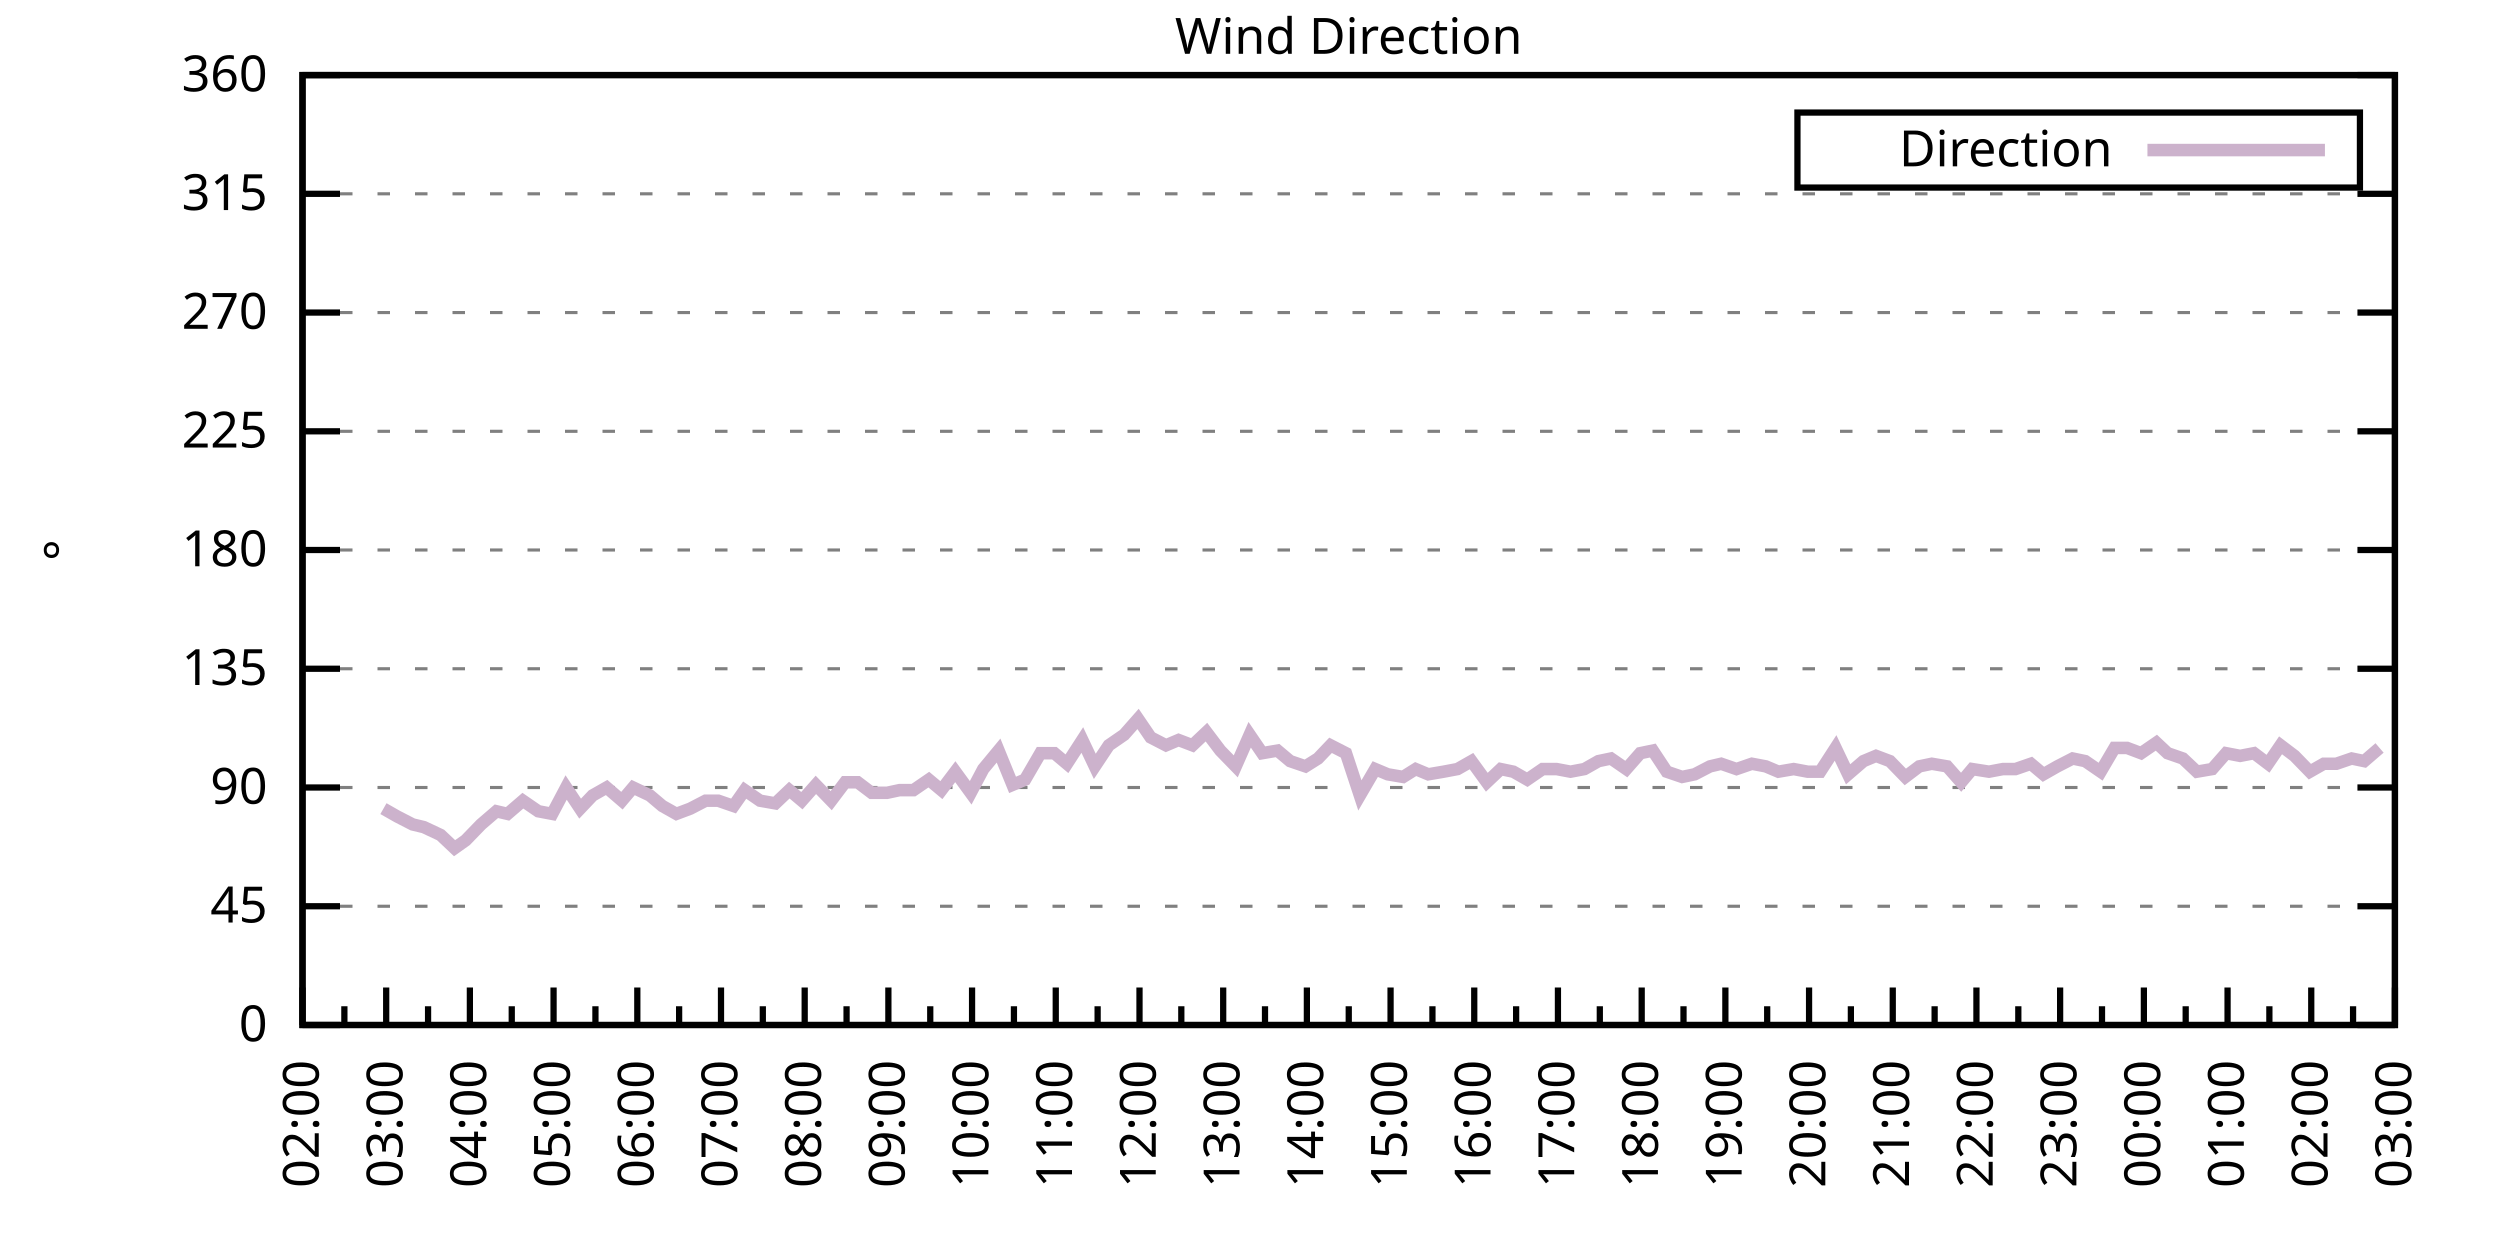
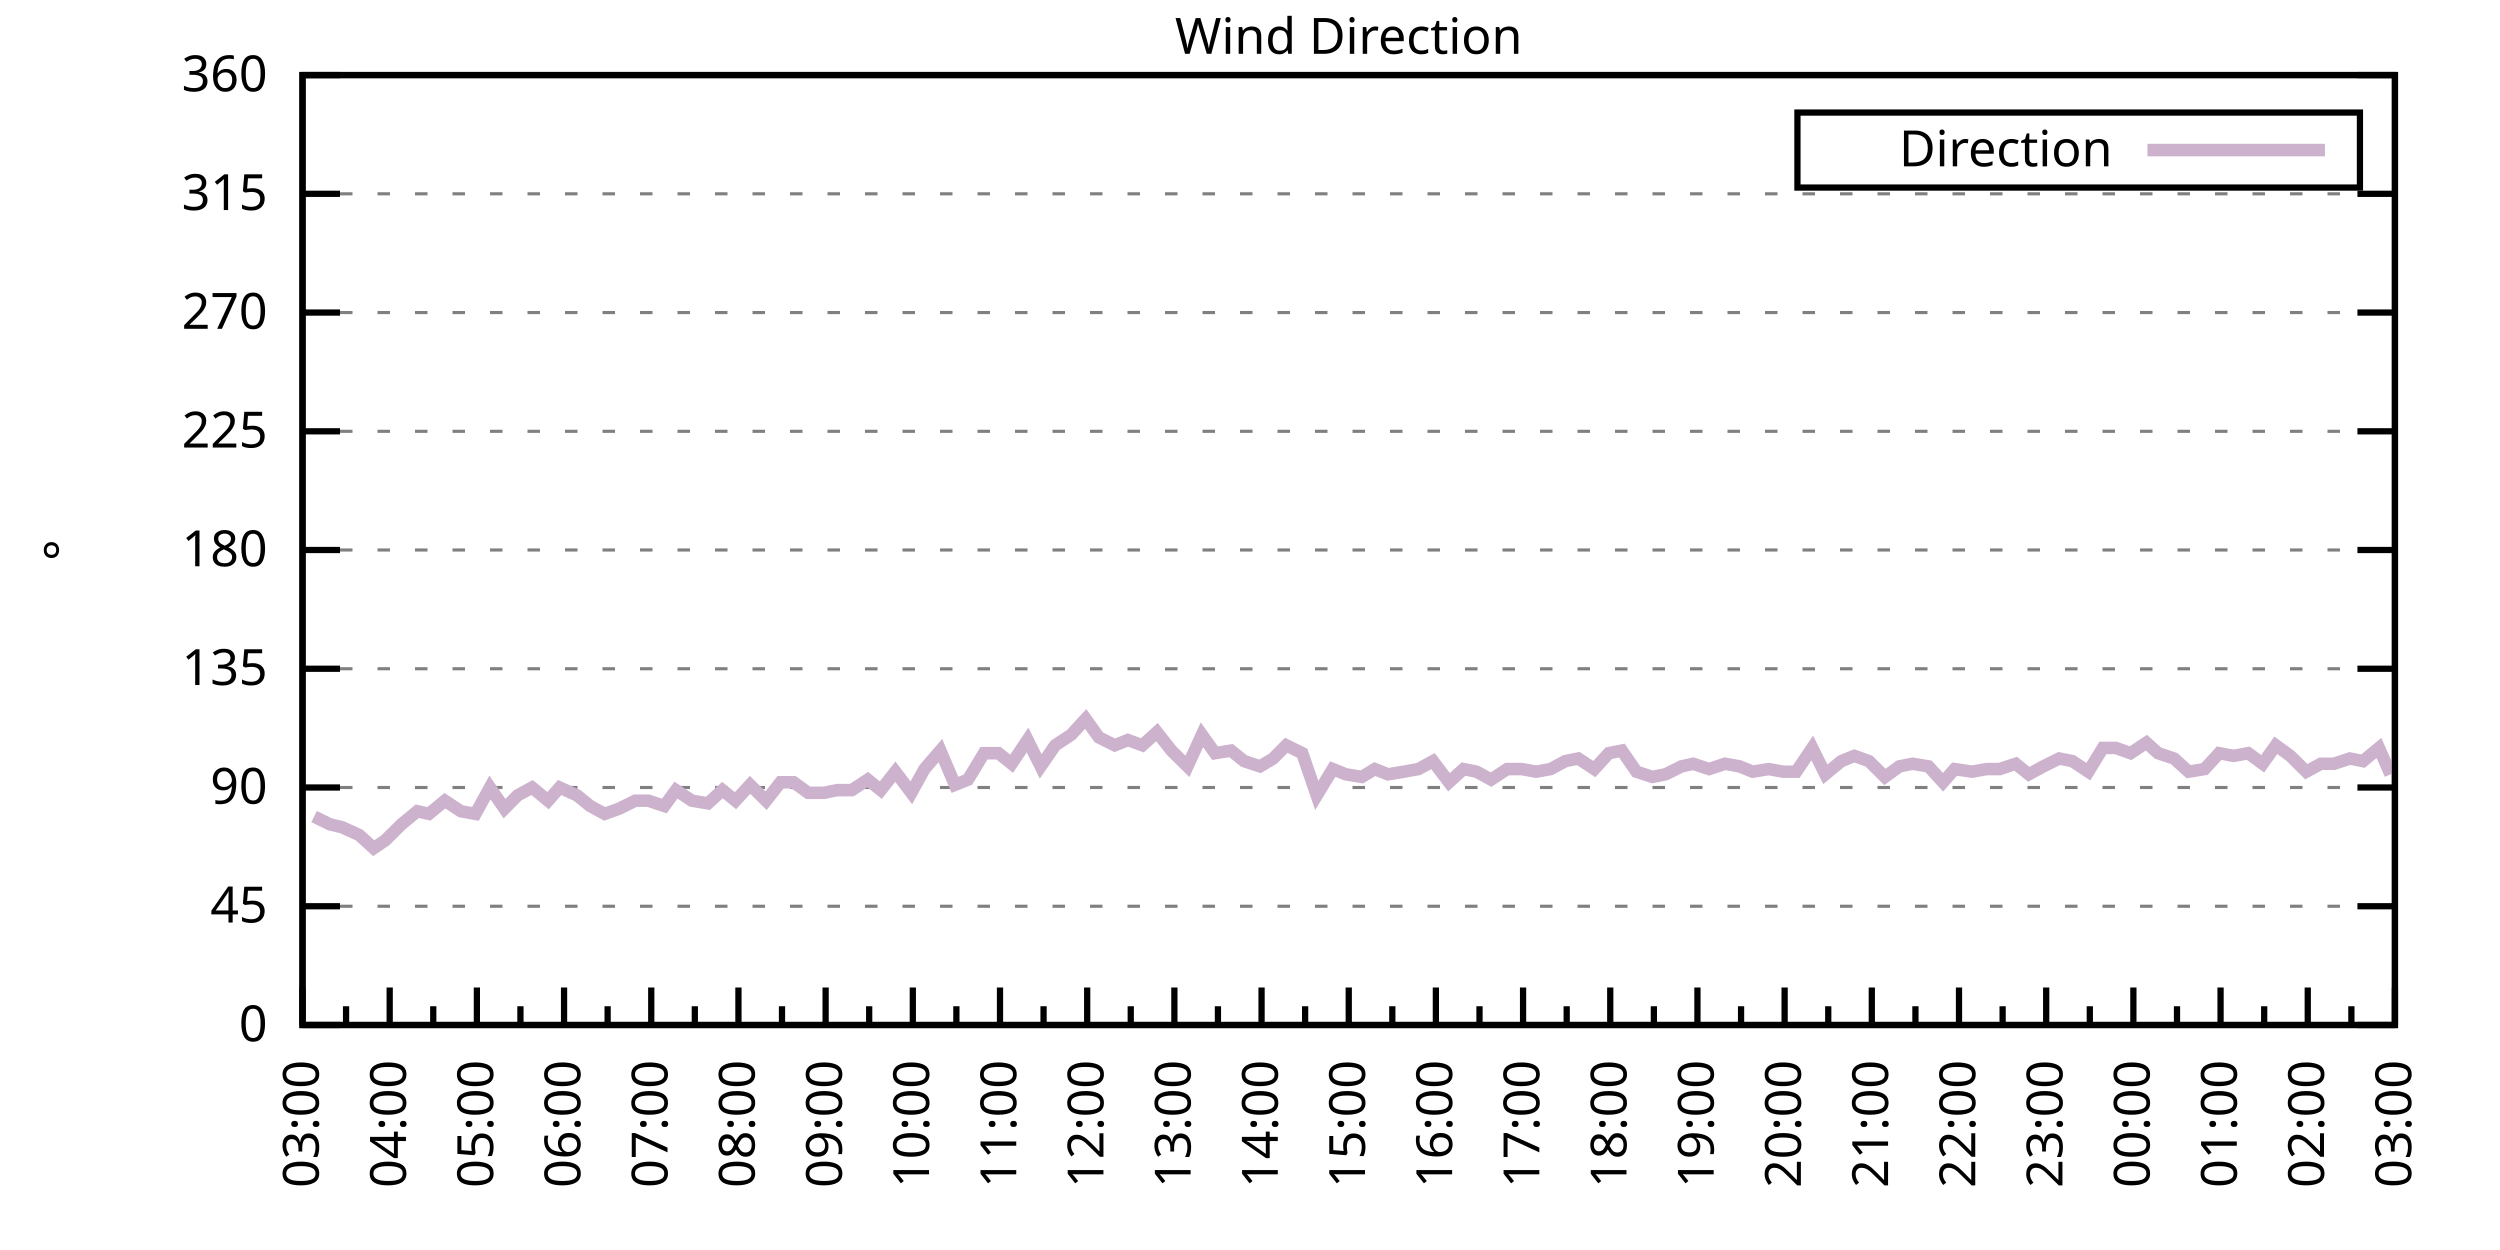
<svg xmlns="http://www.w3.org/2000/svg" xmlns:xlink="http://www.w3.org/1999/xlink" width="400" height="200" viewBox="0 0 400 200">
  <g id="gnuplot_canvas">
    <rect x="0" y="0" width="400" height="200" fill="none" />
    <defs>
      <circle id="gpDot" r="0.5" stroke-width="0.5" stroke="currentColor" />
      <path id="gpPt0" stroke-width="0.333" stroke="currentColor" d="M-1,0 h2 M0,-1 v2" />
      <path id="gpPt1" stroke-width="0.333" stroke="currentColor" d="M-1,-1 L1,1 M1,-1 L-1,1" />
      <path id="gpPt2" stroke-width="0.333" stroke="currentColor" d="M-1,0 L1,0 M0,-1 L0,1 M-1,-1 L1,1 M-1,1 L1,-1" />
      <rect id="gpPt3" stroke-width="0.333" stroke="currentColor" x="-1" y="-1" width="2" height="2" />
      <rect id="gpPt4" stroke-width="0.333" stroke="currentColor" fill="currentColor" x="-1" y="-1" width="2" height="2" />
      <circle id="gpPt5" stroke-width="0.333" stroke="currentColor" cx="0" cy="0" r="1" />
      <use xlink:href="#gpPt5" id="gpPt6" fill="currentColor" stroke="none" />
      <path id="gpPt7" stroke-width="0.333" stroke="currentColor" d="M0,-1.33 L-1.33,0.67 L1.33,0.67 z" />
      <use xlink:href="#gpPt7" id="gpPt8" fill="currentColor" stroke="none" />
      <use xlink:href="#gpPt7" id="gpPt9" stroke="currentColor" transform="rotate(180)" />
      <use xlink:href="#gpPt9" id="gpPt10" fill="currentColor" stroke="none" />
      <use xlink:href="#gpPt3" id="gpPt11" stroke="currentColor" transform="rotate(45)" />
      <use xlink:href="#gpPt11" id="gpPt12" fill="currentColor" stroke="none" />
      <path id="gpPt13" stroke-width="0.333" stroke="currentColor" d="M0,1.330 L1.265,0.411 L0.782,-1.067 L-0.782,-1.076 L-1.265,0.411 z" />
      <use xlink:href="#gpPt13" id="gpPt14" fill="currentColor" stroke="none" />
      <filter id="textbox" filterUnits="objectBoundingBox" x="0" y="0" height="1" width="1">
        <feFlood flood-color="white" flood-opacity="1" result="bgnd" />
        <feComposite in="SourceGraphic" in2="bgnd" operator="atop" />
      </filter>
      <filter id="greybox" filterUnits="objectBoundingBox" x="0" y="0" height="1" width="1">
        <feFlood flood-color="lightgrey" flood-opacity="1" result="grey" />
        <feComposite in="SourceGraphic" in2="grey" operator="atop" />
      </filter>
    </defs>
    <g fill="none" color="white" stroke="currentColor" stroke-width="1.00" stroke-linecap="butt" stroke-linejoin="miter">
</g>
    <g fill="none" color="black" stroke="currentColor" stroke-width="1.00" stroke-linecap="butt" stroke-linejoin="miter">
      <g stroke="none" shape-rendering="crispEdges">
        <polygon fill="rgb(255, 255, 255)" points="48.40,164.00 383.18,164.00 383.18,12.02 48.40,12.02 " />
      </g>
    </g>
    <g fill="none" color="black" stroke="currentColor" stroke-width="1.00" stroke-linecap="butt" stroke-linejoin="miter">
</g>
    <g fill="none" color="black" stroke="black" stroke-width="0.50" stroke-linecap="butt" stroke-linejoin="miter">
</g>
    <g fill="none" color="gray" stroke="currentColor" stroke-width="0.50" stroke-linecap="butt" stroke-linejoin="miter">
      <path stroke="gray" stroke-dasharray="2,4" class="gridline" d="M48.40,164.00 L383.19,164.00  " />
    </g>
    <g fill="none" color="gray" stroke="gray" stroke-width="1.00" stroke-linecap="butt" stroke-linejoin="miter">
</g>
    <g fill="none" color="black" stroke="currentColor" stroke-width="1.00" stroke-linecap="butt" stroke-linejoin="miter">
      <path stroke="black" d="M48.40,164.00 L54.40,164.00 M383.19,164.00 L377.19,164.00  " />
      <g transform="translate(42.80,166.60)" stroke="none" fill="black" font-family="Sans" font-size="8.00" text-anchor="end">
        <text>
          <tspan font-family="Sans"> 0</tspan>
        </text>
      </g>
    </g>
    <g fill="none" color="black" stroke="currentColor" stroke-width="1.00" stroke-linecap="butt" stroke-linejoin="miter">
</g>
    <g fill="none" color="black" stroke="black" stroke-width="0.50" stroke-linecap="butt" stroke-linejoin="miter">
</g>
    <g fill="none" color="gray" stroke="currentColor" stroke-width="0.50" stroke-linecap="butt" stroke-linejoin="miter">
      <path stroke="gray" stroke-dasharray="2,4" class="gridline" d="M48.40,145.00 L383.19,145.00  " />
    </g>
    <g fill="none" color="gray" stroke="gray" stroke-width="1.00" stroke-linecap="butt" stroke-linejoin="miter">
</g>
    <g fill="none" color="black" stroke="currentColor" stroke-width="1.00" stroke-linecap="butt" stroke-linejoin="miter">
      <path stroke="black" d="M48.40,145.00 L54.40,145.00 M383.19,145.00 L377.19,145.00  " />
      <g transform="translate(42.80,147.60)" stroke="none" fill="black" font-family="Sans" font-size="8.00" text-anchor="end">
        <text>
          <tspan font-family="Sans"> 45</tspan>
        </text>
      </g>
    </g>
    <g fill="none" color="black" stroke="currentColor" stroke-width="1.00" stroke-linecap="butt" stroke-linejoin="miter">
</g>
    <g fill="none" color="black" stroke="black" stroke-width="0.50" stroke-linecap="butt" stroke-linejoin="miter">
</g>
    <g fill="none" color="gray" stroke="currentColor" stroke-width="0.50" stroke-linecap="butt" stroke-linejoin="miter">
      <path stroke="gray" stroke-dasharray="2,4" class="gridline" d="M48.40,126.00 L383.19,126.00  " />
    </g>
    <g fill="none" color="gray" stroke="gray" stroke-width="1.00" stroke-linecap="butt" stroke-linejoin="miter">
</g>
    <g fill="none" color="black" stroke="currentColor" stroke-width="1.00" stroke-linecap="butt" stroke-linejoin="miter">
      <path stroke="black" d="M48.40,126.00 L54.40,126.00 M383.19,126.00 L377.19,126.00  " />
      <g transform="translate(42.80,128.60)" stroke="none" fill="black" font-family="Sans" font-size="8.00" text-anchor="end">
        <text>
          <tspan font-family="Sans"> 90</tspan>
        </text>
      </g>
    </g>
    <g fill="none" color="black" stroke="currentColor" stroke-width="1.00" stroke-linecap="butt" stroke-linejoin="miter">
</g>
    <g fill="none" color="black" stroke="black" stroke-width="0.50" stroke-linecap="butt" stroke-linejoin="miter">
</g>
    <g fill="none" color="gray" stroke="currentColor" stroke-width="0.50" stroke-linecap="butt" stroke-linejoin="miter">
      <path stroke="gray" stroke-dasharray="2,4" class="gridline" d="M48.40,107.00 L383.19,107.00  " />
    </g>
    <g fill="none" color="gray" stroke="gray" stroke-width="1.00" stroke-linecap="butt" stroke-linejoin="miter">
</g>
    <g fill="none" color="black" stroke="currentColor" stroke-width="1.00" stroke-linecap="butt" stroke-linejoin="miter">
      <path stroke="black" d="M48.40,107.00 L54.40,107.00 M383.19,107.00 L377.19,107.00  " />
      <g transform="translate(42.80,109.60)" stroke="none" fill="black" font-family="Sans" font-size="8.00" text-anchor="end">
        <text>
          <tspan font-family="Sans"> 135</tspan>
        </text>
      </g>
    </g>
    <g fill="none" color="black" stroke="currentColor" stroke-width="1.00" stroke-linecap="butt" stroke-linejoin="miter">
</g>
    <g fill="none" color="black" stroke="black" stroke-width="0.50" stroke-linecap="butt" stroke-linejoin="miter">
</g>
    <g fill="none" color="gray" stroke="currentColor" stroke-width="0.50" stroke-linecap="butt" stroke-linejoin="miter">
      <path stroke="gray" stroke-dasharray="2,4" class="gridline" d="M48.40,88.00 L383.19,88.00  " />
    </g>
    <g fill="none" color="gray" stroke="gray" stroke-width="1.00" stroke-linecap="butt" stroke-linejoin="miter">
</g>
    <g fill="none" color="black" stroke="currentColor" stroke-width="1.00" stroke-linecap="butt" stroke-linejoin="miter">
      <path stroke="black" d="M48.40,88.00 L54.40,88.00 M383.19,88.00 L377.19,88.00  " />
      <g transform="translate(42.80,90.60)" stroke="none" fill="black" font-family="Sans" font-size="8.00" text-anchor="end">
        <text>
          <tspan font-family="Sans"> 180</tspan>
        </text>
      </g>
    </g>
    <g fill="none" color="black" stroke="currentColor" stroke-width="1.00" stroke-linecap="butt" stroke-linejoin="miter">
</g>
    <g fill="none" color="black" stroke="black" stroke-width="0.50" stroke-linecap="butt" stroke-linejoin="miter">
</g>
    <g fill="none" color="gray" stroke="currentColor" stroke-width="0.50" stroke-linecap="butt" stroke-linejoin="miter">
      <path stroke="gray" stroke-dasharray="2,4" class="gridline" d="M48.40,69.01 L383.19,69.01  " />
    </g>
    <g fill="none" color="gray" stroke="gray" stroke-width="1.00" stroke-linecap="butt" stroke-linejoin="miter">
</g>
    <g fill="none" color="black" stroke="currentColor" stroke-width="1.00" stroke-linecap="butt" stroke-linejoin="miter">
      <path stroke="black" d="M48.40,69.01 L54.40,69.01 M383.19,69.01 L377.19,69.01  " />
      <g transform="translate(42.80,71.61)" stroke="none" fill="black" font-family="Sans" font-size="8.00" text-anchor="end">
        <text>
          <tspan font-family="Sans"> 225</tspan>
        </text>
      </g>
    </g>
    <g fill="none" color="black" stroke="currentColor" stroke-width="1.00" stroke-linecap="butt" stroke-linejoin="miter">
</g>
    <g fill="none" color="black" stroke="black" stroke-width="0.50" stroke-linecap="butt" stroke-linejoin="miter">
</g>
    <g fill="none" color="gray" stroke="currentColor" stroke-width="0.50" stroke-linecap="butt" stroke-linejoin="miter">
      <path stroke="gray" stroke-dasharray="2,4" class="gridline" d="M48.40,50.01 L383.19,50.01  " />
    </g>
    <g fill="none" color="gray" stroke="gray" stroke-width="1.00" stroke-linecap="butt" stroke-linejoin="miter">
</g>
    <g fill="none" color="black" stroke="currentColor" stroke-width="1.00" stroke-linecap="butt" stroke-linejoin="miter">
      <path stroke="black" d="M48.40,50.01 L54.40,50.01 M383.19,50.01 L377.19,50.01  " />
      <g transform="translate(42.80,52.61)" stroke="none" fill="black" font-family="Sans" font-size="8.00" text-anchor="end">
        <text>
          <tspan font-family="Sans"> 270</tspan>
        </text>
      </g>
    </g>
    <g fill="none" color="black" stroke="currentColor" stroke-width="1.00" stroke-linecap="butt" stroke-linejoin="miter">
</g>
    <g fill="none" color="black" stroke="black" stroke-width="0.50" stroke-linecap="butt" stroke-linejoin="miter">
</g>
    <g fill="none" color="gray" stroke="currentColor" stroke-width="0.50" stroke-linecap="butt" stroke-linejoin="miter">
      <path stroke="gray" stroke-dasharray="2,4" class="gridline" d="M48.40,31.01 L383.19,31.01  " />
    </g>
    <g fill="none" color="gray" stroke="gray" stroke-width="1.00" stroke-linecap="butt" stroke-linejoin="miter">
</g>
    <g fill="none" color="black" stroke="currentColor" stroke-width="1.00" stroke-linecap="butt" stroke-linejoin="miter">
      <path stroke="black" d="M48.40,31.01 L54.40,31.01 M383.19,31.01 L377.19,31.01  " />
      <g transform="translate(42.80,33.61)" stroke="none" fill="black" font-family="Sans" font-size="8.00" text-anchor="end">
        <text>
          <tspan font-family="Sans"> 315</tspan>
        </text>
      </g>
    </g>
    <g fill="none" color="black" stroke="currentColor" stroke-width="1.00" stroke-linecap="butt" stroke-linejoin="miter">
</g>
    <g fill="none" color="black" stroke="black" stroke-width="0.50" stroke-linecap="butt" stroke-linejoin="miter">
</g>
    <g fill="none" color="gray" stroke="currentColor" stroke-width="0.50" stroke-linecap="butt" stroke-linejoin="miter">
      <path stroke="gray" stroke-dasharray="2,4" class="gridline" d="M48.40,12.01 L383.19,12.01  " />
    </g>
    <g fill="none" color="gray" stroke="gray" stroke-width="1.00" stroke-linecap="butt" stroke-linejoin="miter">
</g>
    <g fill="none" color="black" stroke="currentColor" stroke-width="1.00" stroke-linecap="butt" stroke-linejoin="miter">
      <path stroke="black" d="M48.40,12.01 L54.40,12.01 M383.19,12.01 L377.19,12.01  " />
      <g transform="translate(42.80,14.61)" stroke="none" fill="black" font-family="Sans" font-size="8.00" text-anchor="end">
        <text>
          <tspan font-family="Sans"> 360</tspan>
        </text>
      </g>
    </g>
    <g fill="none" color="black" stroke="currentColor" stroke-width="1.00" stroke-linecap="butt" stroke-linejoin="miter">
      <path stroke="black" d="M48.40,164.00 L48.40,158.00  " />
      <g transform="translate(51.00,169.60) rotate(270)" stroke="none" fill="black" font-family="Sans" font-size="8.00" text-anchor="end">
        <text>
+           <tspan font-family="Sans">03:00</tspan>
+         </text>
+       </g>
+     </g>
+     <g fill="none" color="black" stroke="currentColor" stroke-width="1.00" stroke-linecap="butt" stroke-linejoin="miter">
+       <path stroke="black" d="M55.37,164.00 L55.37,161.00 M62.35,164.00 L62.35,158.00  " />
+       <g transform="translate(64.95,169.60) rotate(270)" stroke="none" fill="black" font-family="Sans" font-size="8.00" text-anchor="end">
+         <text>
+           <tspan font-family="Sans">04:00</tspan>
+         </text>
+       </g>
+     </g>
+     <g fill="none" color="black" stroke="currentColor" stroke-width="1.00" stroke-linecap="butt" stroke-linejoin="miter">
+       <path stroke="black" d="M69.32,164.00 L69.32,161.00 M76.30,164.00 L76.30,158.00  " />
+       <g transform="translate(78.90,169.60) rotate(270)" stroke="none" fill="black" font-family="Sans" font-size="8.00" text-anchor="end">
+         <text>
+           <tspan font-family="Sans">05:00</tspan>
+         </text>
+       </g>
+     </g>
+     <g fill="none" color="black" stroke="currentColor" stroke-width="1.00" stroke-linecap="butt" stroke-linejoin="miter">
+       <path stroke="black" d="M83.27,164.00 L83.27,161.00 M90.25,164.00 L90.25,158.00  " />
+       <g transform="translate(92.85,169.60) rotate(270)" stroke="none" fill="black" font-family="Sans" font-size="8.00" text-anchor="end">
+         <text>
+           <tspan font-family="Sans">06:00</tspan>
+         </text>
+       </g>
+     </g>
+     <g fill="none" color="black" stroke="currentColor" stroke-width="1.00" stroke-linecap="butt" stroke-linejoin="miter">
+       <path stroke="black" d="M97.22,164.00 L97.22,161.00 M104.20,164.00 L104.20,158.00  " />
+       <g transform="translate(106.80,169.60) rotate(270)" stroke="none" fill="black" font-family="Sans" font-size="8.00" text-anchor="end">
+         <text>
+           <tspan font-family="Sans">07:00</tspan>
+         </text>
+       </g>
+     </g>
+     <g fill="none" color="black" stroke="currentColor" stroke-width="1.00" stroke-linecap="butt" stroke-linejoin="miter">
+       <path stroke="black" d="M111.17,164.00 L111.17,161.00 M118.15,164.00 L118.15,158.00  " />
+       <g transform="translate(120.75,169.60) rotate(270)" stroke="none" fill="black" font-family="Sans" font-size="8.00" text-anchor="end">
+         <text>
+           <tspan font-family="Sans">08:00</tspan>
+         </text>
+       </g>
+     </g>
+     <g fill="none" color="black" stroke="currentColor" stroke-width="1.00" stroke-linecap="butt" stroke-linejoin="miter">
+       <path stroke="black" d="M125.12,164.00 L125.12,161.00 M132.10,164.00 L132.10,158.00  " />
+       <g transform="translate(134.70,169.60) rotate(270)" stroke="none" fill="black" font-family="Sans" font-size="8.00" text-anchor="end">
+         <text>
+           <tspan font-family="Sans">09:00</tspan>
+         </text>
+       </g>
+     </g>
+     <g fill="none" color="black" stroke="currentColor" stroke-width="1.00" stroke-linecap="butt" stroke-linejoin="miter">
+       <path stroke="black" d="M139.07,164.00 L139.07,161.00 M146.05,164.00 L146.05,158.00  " />
+       <g transform="translate(148.65,169.60) rotate(270)" stroke="none" fill="black" font-family="Sans" font-size="8.00" text-anchor="end">
+         <text>
+           <tspan font-family="Sans">10:00</tspan>
+         </text>
+       </g>
+     </g>
+     <g fill="none" color="black" stroke="currentColor" stroke-width="1.00" stroke-linecap="butt" stroke-linejoin="miter">
+       <path stroke="black" d="M153.02,164.00 L153.02,161.00 M160.00,164.00 L160.00,158.00  " />
+       <g transform="translate(162.60,169.60) rotate(270)" stroke="none" fill="black" font-family="Sans" font-size="8.00" text-anchor="end">
+         <text>
+           <tspan font-family="Sans">11:00</tspan>
+         </text>
+       </g>
+     </g>
+     <g fill="none" color="black" stroke="currentColor" stroke-width="1.00" stroke-linecap="butt" stroke-linejoin="miter">
+       <path stroke="black" d="M166.97,164.00 L166.97,161.00 M173.95,164.00 L173.95,158.00  " />
+       <g transform="translate(176.55,169.60) rotate(270)" stroke="none" fill="black" font-family="Sans" font-size="8.00" text-anchor="end">
+         <text>
+           <tspan font-family="Sans">12:00</tspan>
+         </text>
+       </g>
+     </g>
+     <g fill="none" color="black" stroke="currentColor" stroke-width="1.00" stroke-linecap="butt" stroke-linejoin="miter">
+       <path stroke="black" d="M180.92,164.00 L180.92,161.00 M187.90,164.00 L187.90,158.00  " />
+       <g transform="translate(190.50,169.60) rotate(270)" stroke="none" fill="black" font-family="Sans" font-size="8.00" text-anchor="end">
+         <text>
+           <tspan font-family="Sans">13:00</tspan>
+         </text>
+       </g>
+     </g>
+     <g fill="none" color="black" stroke="currentColor" stroke-width="1.00" stroke-linecap="butt" stroke-linejoin="miter">
+       <path stroke="black" d="M194.87,164.00 L194.87,161.00 M201.85,164.00 L201.85,158.00  " />
+       <g transform="translate(204.45,169.60) rotate(270)" stroke="none" fill="black" font-family="Sans" font-size="8.00" text-anchor="end">
+         <text>
+           <tspan font-family="Sans">14:00</tspan>
+         </text>
+       </g>
+     </g>
+     <g fill="none" color="black" stroke="currentColor" stroke-width="1.00" stroke-linecap="butt" stroke-linejoin="miter">
+       <path stroke="black" d="M208.82,164.00 L208.82,161.00 M215.80,164.00 L215.80,158.00  " />
+       <g transform="translate(218.40,169.60) rotate(270)" stroke="none" fill="black" font-family="Sans" font-size="8.00" text-anchor="end">
+         <text>
+           <tspan font-family="Sans">15:00</tspan>
+         </text>
+       </g>
+     </g>
+     <g fill="none" color="black" stroke="currentColor" stroke-width="1.00" stroke-linecap="butt" stroke-linejoin="miter">
+       <path stroke="black" d="M222.77,164.00 L222.77,161.00 M229.74,164.00 L229.74,158.00  " />
+       <g transform="translate(232.34,169.60) rotate(270)" stroke="none" fill="black" font-family="Sans" font-size="8.00" text-anchor="end">
+         <text>
+           <tspan font-family="Sans">16:00</tspan>
+         </text>
+       </g>
+     </g>
+     <g fill="none" color="black" stroke="currentColor" stroke-width="1.00" stroke-linecap="butt" stroke-linejoin="miter">
+       <path stroke="black" d="M236.72,164.00 L236.72,161.00 M243.69,164.00 L243.69,158.00  " />
+       <g transform="translate(246.29,169.60) rotate(270)" stroke="none" fill="black" font-family="Sans" font-size="8.00" text-anchor="end">
+         <text>
+           <tspan font-family="Sans">17:00</tspan>
+         </text>
+       </g>
+     </g>
+     <g fill="none" color="black" stroke="currentColor" stroke-width="1.00" stroke-linecap="butt" stroke-linejoin="miter">
+       <path stroke="black" d="M250.67,164.00 L250.67,161.00 M257.64,164.00 L257.64,158.00  " />
+       <g transform="translate(260.24,169.60) rotate(270)" stroke="none" fill="black" font-family="Sans" font-size="8.00" text-anchor="end">
+         <text>
+           <tspan font-family="Sans">18:00</tspan>
+         </text>
+       </g>
+     </g>
+     <g fill="none" color="black" stroke="currentColor" stroke-width="1.00" stroke-linecap="butt" stroke-linejoin="miter">
+       <path stroke="black" d="M264.62,164.00 L264.62,161.00 M271.59,164.00 L271.59,158.00  " />
+       <g transform="translate(274.19,169.60) rotate(270)" stroke="none" fill="black" font-family="Sans" font-size="8.00" text-anchor="end">
+         <text>
+           <tspan font-family="Sans">19:00</tspan>
+         </text>
+       </g>
+     </g>
+     <g fill="none" color="black" stroke="currentColor" stroke-width="1.00" stroke-linecap="butt" stroke-linejoin="miter">
+       <path stroke="black" d="M278.57,164.00 L278.57,161.00 M285.54,164.00 L285.54,158.00  " />
+       <g transform="translate(288.14,169.60) rotate(270)" stroke="none" fill="black" font-family="Sans" font-size="8.00" text-anchor="end">
+         <text>
+           <tspan font-family="Sans">20:00</tspan>
+         </text>
+       </g>
+     </g>
+     <g fill="none" color="black" stroke="currentColor" stroke-width="1.00" stroke-linecap="butt" stroke-linejoin="miter">
+       <path stroke="black" d="M292.52,164.00 L292.52,161.00 M299.49,164.00 L299.49,158.00  " />
+       <g transform="translate(302.09,169.60) rotate(270)" stroke="none" fill="black" font-family="Sans" font-size="8.00" text-anchor="end">
+         <text>
+           <tspan font-family="Sans">21:00</tspan>
+         </text>
+       </g>
+     </g>
+     <g fill="none" color="black" stroke="currentColor" stroke-width="1.00" stroke-linecap="butt" stroke-linejoin="miter">
+       <path stroke="black" d="M306.47,164.00 L306.47,161.00 M313.44,164.00 L313.44,158.00  " />
+       <g transform="translate(316.04,169.60) rotate(270)" stroke="none" fill="black" font-family="Sans" font-size="8.00" text-anchor="end">
+         <text>
+           <tspan font-family="Sans">22:00</tspan>
+         </text>
+       </g>
+     </g>
+     <g fill="none" color="black" stroke="currentColor" stroke-width="1.00" stroke-linecap="butt" stroke-linejoin="miter">
+       <path stroke="black" d="M320.42,164.00 L320.42,161.00 M327.39,164.00 L327.39,158.00  " />
+       <g transform="translate(329.99,169.60) rotate(270)" stroke="none" fill="black" font-family="Sans" font-size="8.00" text-anchor="end">
+         <text>
+           <tspan font-family="Sans">23:00</tspan>
+         </text>
+       </g>
+     </g>
+     <g fill="none" color="black" stroke="currentColor" stroke-width="1.00" stroke-linecap="butt" stroke-linejoin="miter">
+       <path stroke="black" d="M334.37,164.00 L334.37,161.00 M341.34,164.00 L341.34,158.00  " />
+       <g transform="translate(343.94,169.60) rotate(270)" stroke="none" fill="black" font-family="Sans" font-size="8.00" text-anchor="end">
+         <text>
+           <tspan font-family="Sans">00:00</tspan>
+         </text>
+       </g>
+     </g>
+     <g fill="none" color="black" stroke="currentColor" stroke-width="1.00" stroke-linecap="butt" stroke-linejoin="miter">
+       <path stroke="black" d="M348.32,164.00 L348.32,161.00 M355.29,164.00 L355.29,158.00  " />
+       <g transform="translate(357.89,169.60) rotate(270)" stroke="none" fill="black" font-family="Sans" font-size="8.00" text-anchor="end">
+         <text>
+           <tspan font-family="Sans">01:00</tspan>
+         </text>
+       </g>
+     </g>
+     <g fill="none" color="black" stroke="currentColor" stroke-width="1.00" stroke-linecap="butt" stroke-linejoin="miter">
+       <path stroke="black" d="M362.27,164.00 L362.27,161.00 M369.24,164.00 L369.24,158.00  " />
+       <g transform="translate(371.84,169.60) rotate(270)" stroke="none" fill="black" font-family="Sans" font-size="8.00" text-anchor="end">
+         <text>
          <tspan font-family="Sans">02:00</tspan>
        </text>
      </g>
    </g>
    <g fill="none" color="black" stroke="currentColor" stroke-width="1.00" stroke-linecap="butt" stroke-linejoin="miter">
-       <path stroke="black" d="M55.10,164.00 L55.10,161.00 M61.79,164.00 L61.79,158.00  " />
-       <g transform="translate(64.39,169.60) rotate(270)" stroke="none" fill="black" font-family="Sans" font-size="8.00" text-anchor="end">
-         <text>
-           <tspan font-family="Sans">03:00</tspan>
-         </text>
-       </g>
-     </g>
-     <g fill="none" color="black" stroke="currentColor" stroke-width="1.00" stroke-linecap="butt" stroke-linejoin="miter">
-       <path stroke="black" d="M68.49,164.00 L68.49,161.00 M75.18,164.00 L75.18,158.00  " />
-       <g transform="translate(77.78,169.60) rotate(270)" stroke="none" fill="black" font-family="Sans" font-size="8.00" text-anchor="end">
-         <text>
-           <tspan font-family="Sans">04:00</tspan>
-         </text>
-       </g>
-     </g>
-     <g fill="none" color="black" stroke="currentColor" stroke-width="1.00" stroke-linecap="butt" stroke-linejoin="miter">
-       <path stroke="black" d="M81.88,164.00 L81.88,161.00 M88.57,164.00 L88.57,158.00  " />
-       <g transform="translate(91.17,169.60) rotate(270)" stroke="none" fill="black" font-family="Sans" font-size="8.00" text-anchor="end">
-         <text>
-           <tspan font-family="Sans">05:00</tspan>
-         </text>
-       </g>
-     </g>
-     <g fill="none" color="black" stroke="currentColor" stroke-width="1.00" stroke-linecap="butt" stroke-linejoin="miter">
-       <path stroke="black" d="M95.27,164.00 L95.27,161.00 M101.97,164.00 L101.97,158.00  " />
-       <g transform="translate(104.57,169.60) rotate(270)" stroke="none" fill="black" font-family="Sans" font-size="8.00" text-anchor="end">
-         <text>
-           <tspan font-family="Sans">06:00</tspan>
-         </text>
-       </g>
-     </g>
-     <g fill="none" color="black" stroke="currentColor" stroke-width="1.00" stroke-linecap="butt" stroke-linejoin="miter">
-       <path stroke="black" d="M108.66,164.00 L108.66,161.00 M115.36,164.00 L115.36,158.00  " />
-       <g transform="translate(117.96,169.60) rotate(270)" stroke="none" fill="black" font-family="Sans" font-size="8.00" text-anchor="end">
-         <text>
-           <tspan font-family="Sans">07:00</tspan>
-         </text>
-       </g>
-     </g>
-     <g fill="none" color="black" stroke="currentColor" stroke-width="1.00" stroke-linecap="butt" stroke-linejoin="miter">
-       <path stroke="black" d="M122.05,164.00 L122.05,161.00 M128.75,164.00 L128.75,158.00  " />
-       <g transform="translate(131.35,169.60) rotate(270)" stroke="none" fill="black" font-family="Sans" font-size="8.00" text-anchor="end">
-         <text>
-           <tspan font-family="Sans">08:00</tspan>
-         </text>
-       </g>
-     </g>
-     <g fill="none" color="black" stroke="currentColor" stroke-width="1.00" stroke-linecap="butt" stroke-linejoin="miter">
-       <path stroke="black" d="M135.45,164.00 L135.45,161.00 M142.14,164.00 L142.14,158.00  " />
-       <g transform="translate(144.74,169.60) rotate(270)" stroke="none" fill="black" font-family="Sans" font-size="8.00" text-anchor="end">
-         <text>
-           <tspan font-family="Sans">09:00</tspan>
-         </text>
-       </g>
-     </g>
-     <g fill="none" color="black" stroke="currentColor" stroke-width="1.00" stroke-linecap="butt" stroke-linejoin="miter">
-       <path stroke="black" d="M148.84,164.00 L148.84,161.00 M155.53,164.00 L155.53,158.00  " />
-       <g transform="translate(158.13,169.60) rotate(270)" stroke="none" fill="black" font-family="Sans" font-size="8.00" text-anchor="end">
-         <text>
-           <tspan font-family="Sans">10:00</tspan>
-         </text>
-       </g>
-     </g>
-     <g fill="none" color="black" stroke="currentColor" stroke-width="1.00" stroke-linecap="butt" stroke-linejoin="miter">
-       <path stroke="black" d="M162.23,164.00 L162.23,161.00 M168.92,164.00 L168.92,158.00  " />
-       <g transform="translate(171.52,169.60) rotate(270)" stroke="none" fill="black" font-family="Sans" font-size="8.00" text-anchor="end">
-         <text>
-           <tspan font-family="Sans">11:00</tspan>
-         </text>
-       </g>
-     </g>
-     <g fill="none" color="black" stroke="currentColor" stroke-width="1.00" stroke-linecap="butt" stroke-linejoin="miter">
-       <path stroke="black" d="M175.62,164.00 L175.62,161.00 M182.32,164.00 L182.32,158.00  " />
-       <g transform="translate(184.92,169.60) rotate(270)" stroke="none" fill="black" font-family="Sans" font-size="8.00" text-anchor="end">
-         <text>
-           <tspan font-family="Sans">12:00</tspan>
-         </text>
-       </g>
-     </g>
-     <g fill="none" color="black" stroke="currentColor" stroke-width="1.00" stroke-linecap="butt" stroke-linejoin="miter">
-       <path stroke="black" d="M189.01,164.00 L189.01,161.00 M195.71,164.00 L195.71,158.00  " />
-       <g transform="translate(198.31,169.60) rotate(270)" stroke="none" fill="black" font-family="Sans" font-size="8.00" text-anchor="end">
-         <text>
-           <tspan font-family="Sans">13:00</tspan>
-         </text>
-       </g>
-     </g>
-     <g fill="none" color="black" stroke="currentColor" stroke-width="1.00" stroke-linecap="butt" stroke-linejoin="miter">
-       <path stroke="black" d="M202.40,164.00 L202.40,161.00 M209.10,164.00 L209.10,158.00  " />
-       <g transform="translate(211.70,169.60) rotate(270)" stroke="none" fill="black" font-family="Sans" font-size="8.00" text-anchor="end">
-         <text>
-           <tspan font-family="Sans">14:00</tspan>
-         </text>
-       </g>
-     </g>
-     <g fill="none" color="black" stroke="currentColor" stroke-width="1.00" stroke-linecap="butt" stroke-linejoin="miter">
-       <path stroke="black" d="M215.80,164.00 L215.80,161.00 M222.49,164.00 L222.49,158.00  " />
-       <g transform="translate(225.09,169.60) rotate(270)" stroke="none" fill="black" font-family="Sans" font-size="8.00" text-anchor="end">
-         <text>
-           <tspan font-family="Sans">15:00</tspan>
-         </text>
-       </g>
-     </g>
-     <g fill="none" color="black" stroke="currentColor" stroke-width="1.00" stroke-linecap="butt" stroke-linejoin="miter">
-       <path stroke="black" d="M229.19,164.00 L229.19,161.00 M235.88,164.00 L235.88,158.00  " />
-       <g transform="translate(238.48,169.60) rotate(270)" stroke="none" fill="black" font-family="Sans" font-size="8.00" text-anchor="end">
-         <text>
-           <tspan font-family="Sans">16:00</tspan>
-         </text>
-       </g>
-     </g>
-     <g fill="none" color="black" stroke="currentColor" stroke-width="1.00" stroke-linecap="butt" stroke-linejoin="miter">
-       <path stroke="black" d="M242.58,164.00 L242.58,161.00 M249.27,164.00 L249.27,158.00  " />
-       <g transform="translate(251.87,169.60) rotate(270)" stroke="none" fill="black" font-family="Sans" font-size="8.00" text-anchor="end">
-         <text>
-           <tspan font-family="Sans">17:00</tspan>
-         </text>
-       </g>
-     </g>
-     <g fill="none" color="black" stroke="currentColor" stroke-width="1.00" stroke-linecap="butt" stroke-linejoin="miter">
-       <path stroke="black" d="M255.97,164.00 L255.97,161.00 M262.67,164.00 L262.67,158.00  " />
-       <g transform="translate(265.27,169.60) rotate(270)" stroke="none" fill="black" font-family="Sans" font-size="8.00" text-anchor="end">
-         <text>
-           <tspan font-family="Sans">18:00</tspan>
-         </text>
-       </g>
-     </g>
-     <g fill="none" color="black" stroke="currentColor" stroke-width="1.00" stroke-linecap="butt" stroke-linejoin="miter">
-       <path stroke="black" d="M269.36,164.00 L269.36,161.00 M276.06,164.00 L276.06,158.00  " />
-       <g transform="translate(278.66,169.60) rotate(270)" stroke="none" fill="black" font-family="Sans" font-size="8.00" text-anchor="end">
-         <text>
-           <tspan font-family="Sans">19:00</tspan>
-         </text>
-       </g>
-     </g>
-     <g fill="none" color="black" stroke="currentColor" stroke-width="1.00" stroke-linecap="butt" stroke-linejoin="miter">
-       <path stroke="black" d="M282.75,164.00 L282.75,161.00 M289.45,164.00 L289.45,158.00  " />
-       <g transform="translate(292.05,169.60) rotate(270)" stroke="none" fill="black" font-family="Sans" font-size="8.00" text-anchor="end">
-         <text>
-           <tspan font-family="Sans">20:00</tspan>
-         </text>
-       </g>
-     </g>
-     <g fill="none" color="black" stroke="currentColor" stroke-width="1.00" stroke-linecap="butt" stroke-linejoin="miter">
-       <path stroke="black" d="M296.14,164.00 L296.14,161.00 M302.84,164.00 L302.84,158.00  " />
-       <g transform="translate(305.44,169.60) rotate(270)" stroke="none" fill="black" font-family="Sans" font-size="8.00" text-anchor="end">
-         <text>
-           <tspan font-family="Sans">21:00</tspan>
-         </text>
-       </g>
-     </g>
-     <g fill="none" color="black" stroke="currentColor" stroke-width="1.00" stroke-linecap="butt" stroke-linejoin="miter">
-       <path stroke="black" d="M309.54,164.00 L309.54,161.00 M316.23,164.00 L316.23,158.00  " />
-       <g transform="translate(318.83,169.60) rotate(270)" stroke="none" fill="black" font-family="Sans" font-size="8.00" text-anchor="end">
-         <text>
-           <tspan font-family="Sans">22:00</tspan>
-         </text>
-       </g>
-     </g>
-     <g fill="none" color="black" stroke="currentColor" stroke-width="1.00" stroke-linecap="butt" stroke-linejoin="miter">
-       <path stroke="black" d="M322.93,164.00 L322.93,161.00 M329.62,164.00 L329.62,158.00  " />
-       <g transform="translate(332.22,169.60) rotate(270)" stroke="none" fill="black" font-family="Sans" font-size="8.00" text-anchor="end">
-         <text>
-           <tspan font-family="Sans">23:00</tspan>
-         </text>
-       </g>
-     </g>
-     <g fill="none" color="black" stroke="currentColor" stroke-width="1.00" stroke-linecap="butt" stroke-linejoin="miter">
-       <path stroke="black" d="M336.32,164.00 L336.32,161.00 M343.02,164.00 L343.02,158.00  " />
-       <g transform="translate(345.62,169.60) rotate(270)" stroke="none" fill="black" font-family="Sans" font-size="8.00" text-anchor="end">
-         <text>
-           <tspan font-family="Sans">00:00</tspan>
-         </text>
-       </g>
-     </g>
-     <g fill="none" color="black" stroke="currentColor" stroke-width="1.00" stroke-linecap="butt" stroke-linejoin="miter">
-       <path stroke="black" d="M349.71,164.00 L349.71,161.00 M356.41,164.00 L356.41,158.00  " />
-       <g transform="translate(359.01,169.60) rotate(270)" stroke="none" fill="black" font-family="Sans" font-size="8.00" text-anchor="end">
-         <text>
-           <tspan font-family="Sans">01:00</tspan>
-         </text>
-       </g>
-     </g>
-     <g fill="none" color="black" stroke="currentColor" stroke-width="1.00" stroke-linecap="butt" stroke-linejoin="miter">
-       <path stroke="black" d="M363.10,164.00 L363.10,161.00 M369.80,164.00 L369.80,158.00  " />
-       <g transform="translate(372.40,169.60) rotate(270)" stroke="none" fill="black" font-family="Sans" font-size="8.00" text-anchor="end">
-         <text>
-           <tspan font-family="Sans">02:00</tspan>
-         </text>
-       </g>
-     </g>
-     <g fill="none" color="black" stroke="currentColor" stroke-width="1.00" stroke-linecap="butt" stroke-linejoin="miter">
-       <path stroke="black" d="M376.49,164.00 L376.49,161.00 M383.19,164.00 L383.19,158.00  " />
+       <path stroke="black" d="M376.22,164.00 L376.22,161.00 M383.19,164.00 L383.19,158.00  " />
      <g transform="translate(385.79,169.60) rotate(270)" stroke="none" fill="black" font-family="Sans" font-size="8.00" text-anchor="end">
        <text>
          <tspan font-family="Sans">03:00</tspan>
        </text>
      </g>
    </g>
    <g fill="none" color="black" stroke="currentColor" stroke-width="1.00" stroke-linecap="butt" stroke-linejoin="miter">
</g>
    <g fill="none" color="black" stroke="currentColor" stroke-width="1.00" stroke-linecap="butt" stroke-linejoin="miter">
      <path stroke="black" d="M48.40,12.01 L48.40,164.00 L383.19,164.00 L383.19,12.01 L48.40,12.01 Z  " />
    </g>
    <g fill="none" color="black" stroke="currentColor" stroke-width="1.00" stroke-linecap="butt" stroke-linejoin="miter">
      <g transform="translate(12.80,88.01) rotate(270)" stroke="none" fill="black" font-family="Sans" font-size="8.00" text-anchor="middle">
        <text>
          <tspan font-family="Sans">°</tspan>
        </text>
      </g>
    </g>
    <g fill="none" color="black" stroke="currentColor" stroke-width="1.00" stroke-linecap="butt" stroke-linejoin="miter">
</g>
    <g fill="none" color="black" stroke="currentColor" stroke-width="1.00" stroke-linecap="butt" stroke-linejoin="miter">
      <path stroke="black" d="M287.59,30.01 L287.59,18.01 L377.59,18.01 L377.59,30.01 L287.59,30.01 Z  " />
    </g>
    <g id="Wind_direction_plot_1">
      <g fill="none" color="white" stroke="black" stroke-width="2.00" stroke-linecap="butt" stroke-linejoin="miter">
</g>
      <g fill="none" color="black" stroke="currentColor" stroke-width="2.00" stroke-linecap="butt" stroke-linejoin="miter">
        <g transform="translate(337.99,26.61)" stroke="none" fill="black" font-family="Sans" font-size="8.00" text-anchor="end">
          <text>
            <tspan font-family="Sans">Direction</tspan>
          </text>
        </g>
      </g>
      <g fill="none" color="black" stroke="currentColor" stroke-width="2.00" stroke-linecap="butt" stroke-linejoin="miter">
-         <path stroke="rgb(204, 178, 204)" d="M343.59,24.01 L371.99,24.01 M61.35,129.38 L63.58,130.65 L66.03,131.91 L67.82,132.34 L70.50,133.60 L72.73,135.71   L74.51,134.45 L76.97,131.91 L79.42,129.80 L81.21,130.22 L83.66,128.11 L86.12,129.80 L88.35,130.22 L90.58,126.00   L92.82,129.38 L94.82,127.27 L97.06,126.00 L99.51,128.11 L101.30,126.00 L103.98,127.27 L105.98,128.96 L108.22,130.22   L110.45,129.38 L112.90,128.11 L114.91,128.11 L117.37,128.96 L119.15,126.42 L121.61,128.11 L124.06,128.54 L126.29,126.42   L128.30,128.11 L130.54,125.58 L132.99,128.11 L135.22,125.16 L137.23,125.16 L139.46,126.85 L141.92,126.85 L143.93,126.42   L146.16,126.42 L148.61,124.74 L150.62,126.42 L152.85,123.47 L155.31,126.85 L157.32,123.05 L159.77,120.09 L162.01,125.58   L164.01,124.74 L166.47,120.51 L168.70,120.51 L170.71,122.20 L173.17,118.40 L175.17,122.62 L177.41,119.25 L179.86,117.56   L182.09,115.03 L184.10,117.98 L186.56,119.25 L188.57,118.40 L190.80,119.25 L193.03,117.14 L195.26,120.09 L197.72,122.62   L199.95,117.56 L201.96,120.51 L204.41,120.09 L206.42,121.78 L208.88,122.62 L210.88,121.36 L212.89,119.25 L215.35,120.51   L217.58,127.27 L220.04,123.05 L222.04,123.89 L224.50,124.31 L226.51,123.05 L228.52,123.89 L230.97,123.47 L233.20,123.05   L235.44,121.78 L237.89,125.16 L240.12,123.05 L242.13,123.47 L244.36,124.74 L246.82,123.05 L249.05,123.05 L251.28,123.47   L253.51,123.05 L255.75,121.78 L257.76,121.36 L260.21,123.05 L262.44,120.51 L264.45,120.09 L266.68,123.47 L269.14,124.31   L271.15,123.89 L273.60,122.62 L275.39,122.20 L277.84,123.05 L280.30,122.20 L282.53,122.62 L284.54,123.47 L286.99,123.05   L289.23,123.47 L291.23,123.47 L293.69,119.67 L295.70,123.89 L298.15,121.78 L300.16,120.94 L302.39,121.78 L304.85,124.31   L307.08,122.62 L309.09,122.20 L311.54,122.62 L313.78,125.16 L315.56,123.05 L318.24,123.47 L320.47,123.05 L322.48,123.05   L324.94,122.20 L326.95,123.89 L329.18,122.62 L331.63,121.36 L333.64,121.78 L336.10,123.47 L338.33,119.67 L340.34,119.67   L342.57,120.51 L345.02,118.83 L346.81,120.51 L349.26,121.36 L351.50,123.47 L353.95,123.05 L356.18,120.51 L358.42,120.94   L360.65,120.51 L362.88,122.20 L364.89,119.25 L367.12,120.94 L369.58,123.47 L371.81,122.20 L373.82,122.20 L376.27,121.36   L378.28,121.78 L380.73,119.67  " />
+         <path stroke="rgb(204, 178, 204)" d="M343.59,24.01 L371.99,24.01 M50.26,130.65 L52.82,131.91 L54.68,132.34 L57.47,133.60 L59.79,135.71 L61.65,134.45   L64.21,131.91 L66.77,129.80 L68.63,130.22 L71.18,128.11 L73.74,129.80 L76.07,130.22 L78.39,126.00 L80.72,129.38   L82.81,127.27 L85.13,126.00 L87.69,128.11 L89.55,126.00 L92.34,127.27 L94.43,128.96 L96.76,130.22 L99.08,129.38   L101.64,128.11 L103.73,128.11 L106.29,128.96 L108.15,126.42 L110.71,128.11 L113.27,128.54 L115.59,126.42 L117.68,128.11   L120.01,125.58 L122.57,128.11 L124.89,125.16 L126.98,125.16 L129.31,126.85 L131.87,126.85 L133.96,126.42 L136.28,126.42   L138.84,124.74 L140.93,126.42 L143.26,123.47 L145.81,126.85 L147.91,123.05 L150.46,120.09 L152.79,125.58 L154.88,124.74   L157.44,120.51 L159.76,120.51 L161.86,122.20 L164.41,118.40 L166.51,122.62 L168.83,119.25 L171.39,117.56 L173.71,115.03   L175.81,117.98 L178.36,119.25 L180.46,118.40 L182.78,119.25 L185.11,117.14 L187.43,120.09 L189.99,122.62 L192.31,117.56   L194.41,120.51 L196.96,120.09 L199.06,121.78 L201.61,122.62 L203.71,121.36 L205.80,119.25 L208.36,120.51 L210.68,127.27   L213.24,123.05 L215.33,123.89 L217.89,124.31 L219.98,123.05 L222.07,123.89 L224.63,123.47 L226.95,123.05 L229.28,121.78   L231.84,125.16 L234.16,123.05 L236.25,123.47 L238.58,124.74 L241.14,123.05 L243.46,123.05 L245.79,123.47 L248.11,123.05   L250.44,121.78 L252.53,121.36 L255.09,123.05 L257.41,120.51 L259.50,120.09 L261.83,123.47 L264.39,124.31 L266.48,123.89   L269.04,122.62 L270.90,122.20 L273.45,123.05 L276.01,122.20 L278.34,122.62 L280.43,123.47 L282.99,123.05 L285.31,123.47   L287.40,123.47 L289.96,119.67 L292.05,123.89 L294.61,121.78 L296.70,120.94 L299.03,121.78 L301.58,124.31 L303.91,122.62   L306.00,122.20 L308.56,122.62 L310.88,125.16 L312.74,123.05 L315.53,123.47 L317.86,123.05 L319.95,123.05 L322.51,122.20   L324.60,123.89 L326.93,122.62 L329.48,121.36 L331.58,121.78 L334.13,123.47 L336.46,119.67 L338.55,119.67 L340.88,120.51   L343.43,118.83 L345.29,120.51 L347.85,121.36 L350.18,123.47 L352.73,123.05 L355.06,120.51 L357.38,120.94 L359.71,120.51   L362.03,122.20 L364.13,119.25 L366.45,120.94 L369.01,123.47 L371.33,122.20 L373.43,122.20 L375.98,121.36 L378.08,121.78   L380.63,119.67 L382.49,123.89  " />
      </g>
    </g>
    <g fill="none" color="black" stroke="currentColor" stroke-width="2.00" stroke-linecap="butt" stroke-linejoin="miter">
</g>
    <g fill="none" color="black" stroke="black" stroke-width="1.00" stroke-linecap="butt" stroke-linejoin="miter">
</g>
    <g fill="none" color="black" stroke="currentColor" stroke-width="1.00" stroke-linecap="butt" stroke-linejoin="miter">
      <path stroke="black" d="M48.40,12.01 L48.40,164.00 L383.19,164.00 L383.19,12.01 L48.40,12.01 Z  " />
    </g>
    <g fill="none" color="black" stroke="currentColor" stroke-width="1.00" stroke-linecap="butt" stroke-linejoin="miter">
      <g transform="translate(215.79,8.61)" stroke="none" fill="black" font-family="Sans" font-size="8.00" text-anchor="middle">
        <text>
          <tspan font-family="Sans">Wind Direction</tspan>
        </text>
      </g>
    </g>
    <g fill="none" color="black" stroke="currentColor" stroke-width="1.00" stroke-linecap="butt" stroke-linejoin="miter">
</g>
  </g>
</svg>
